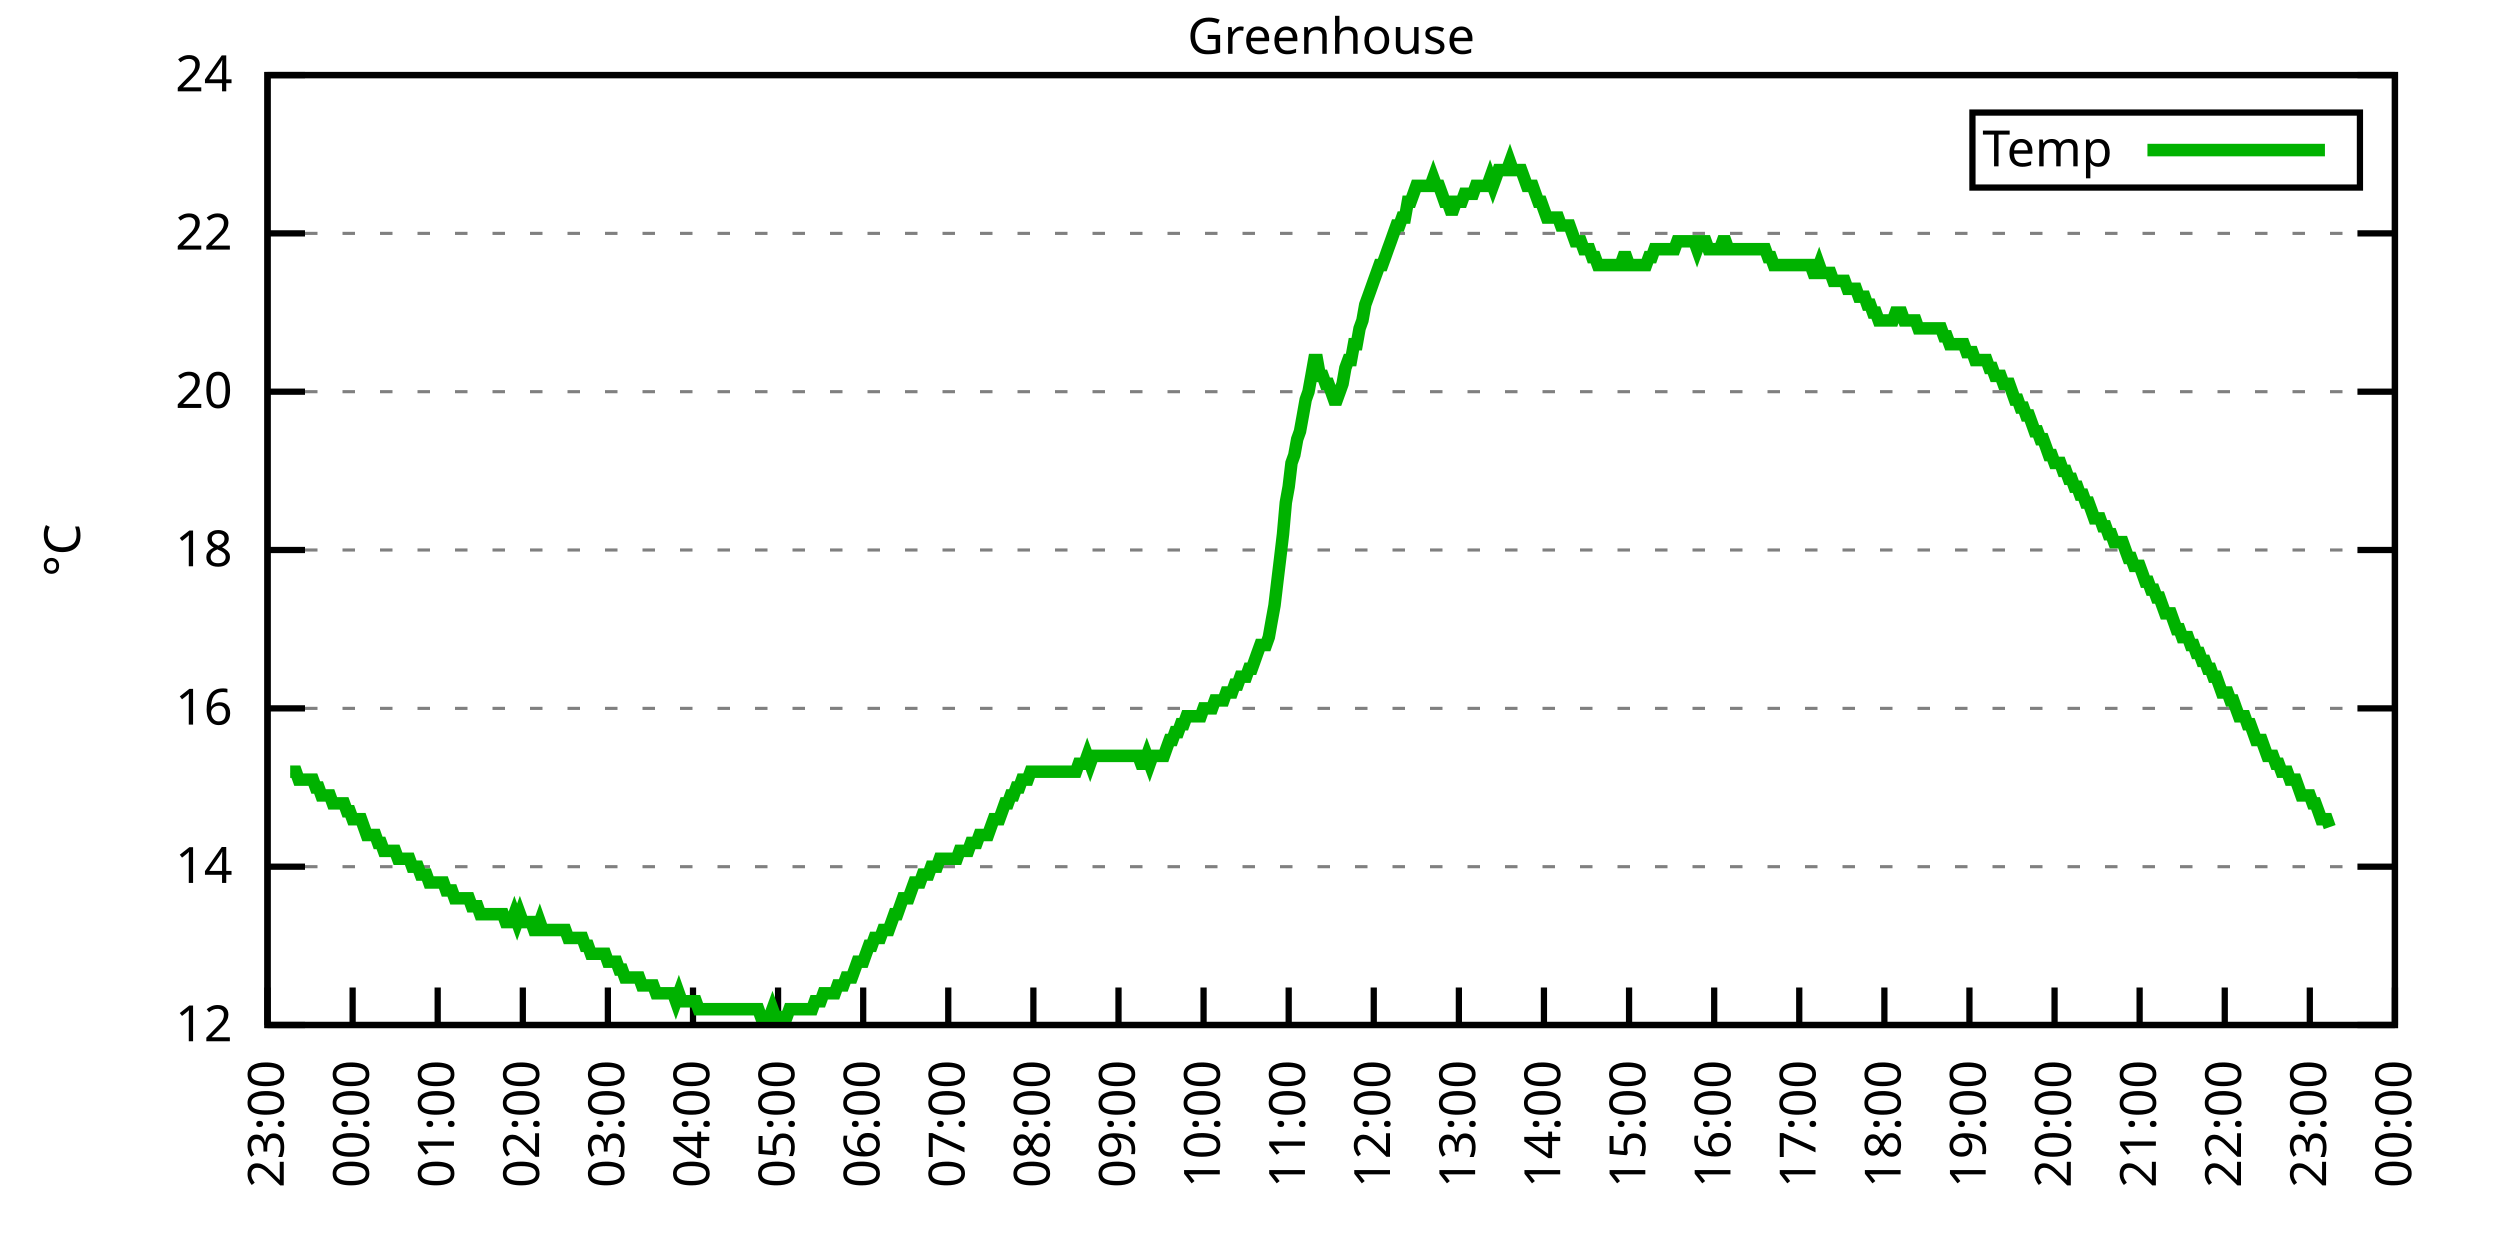
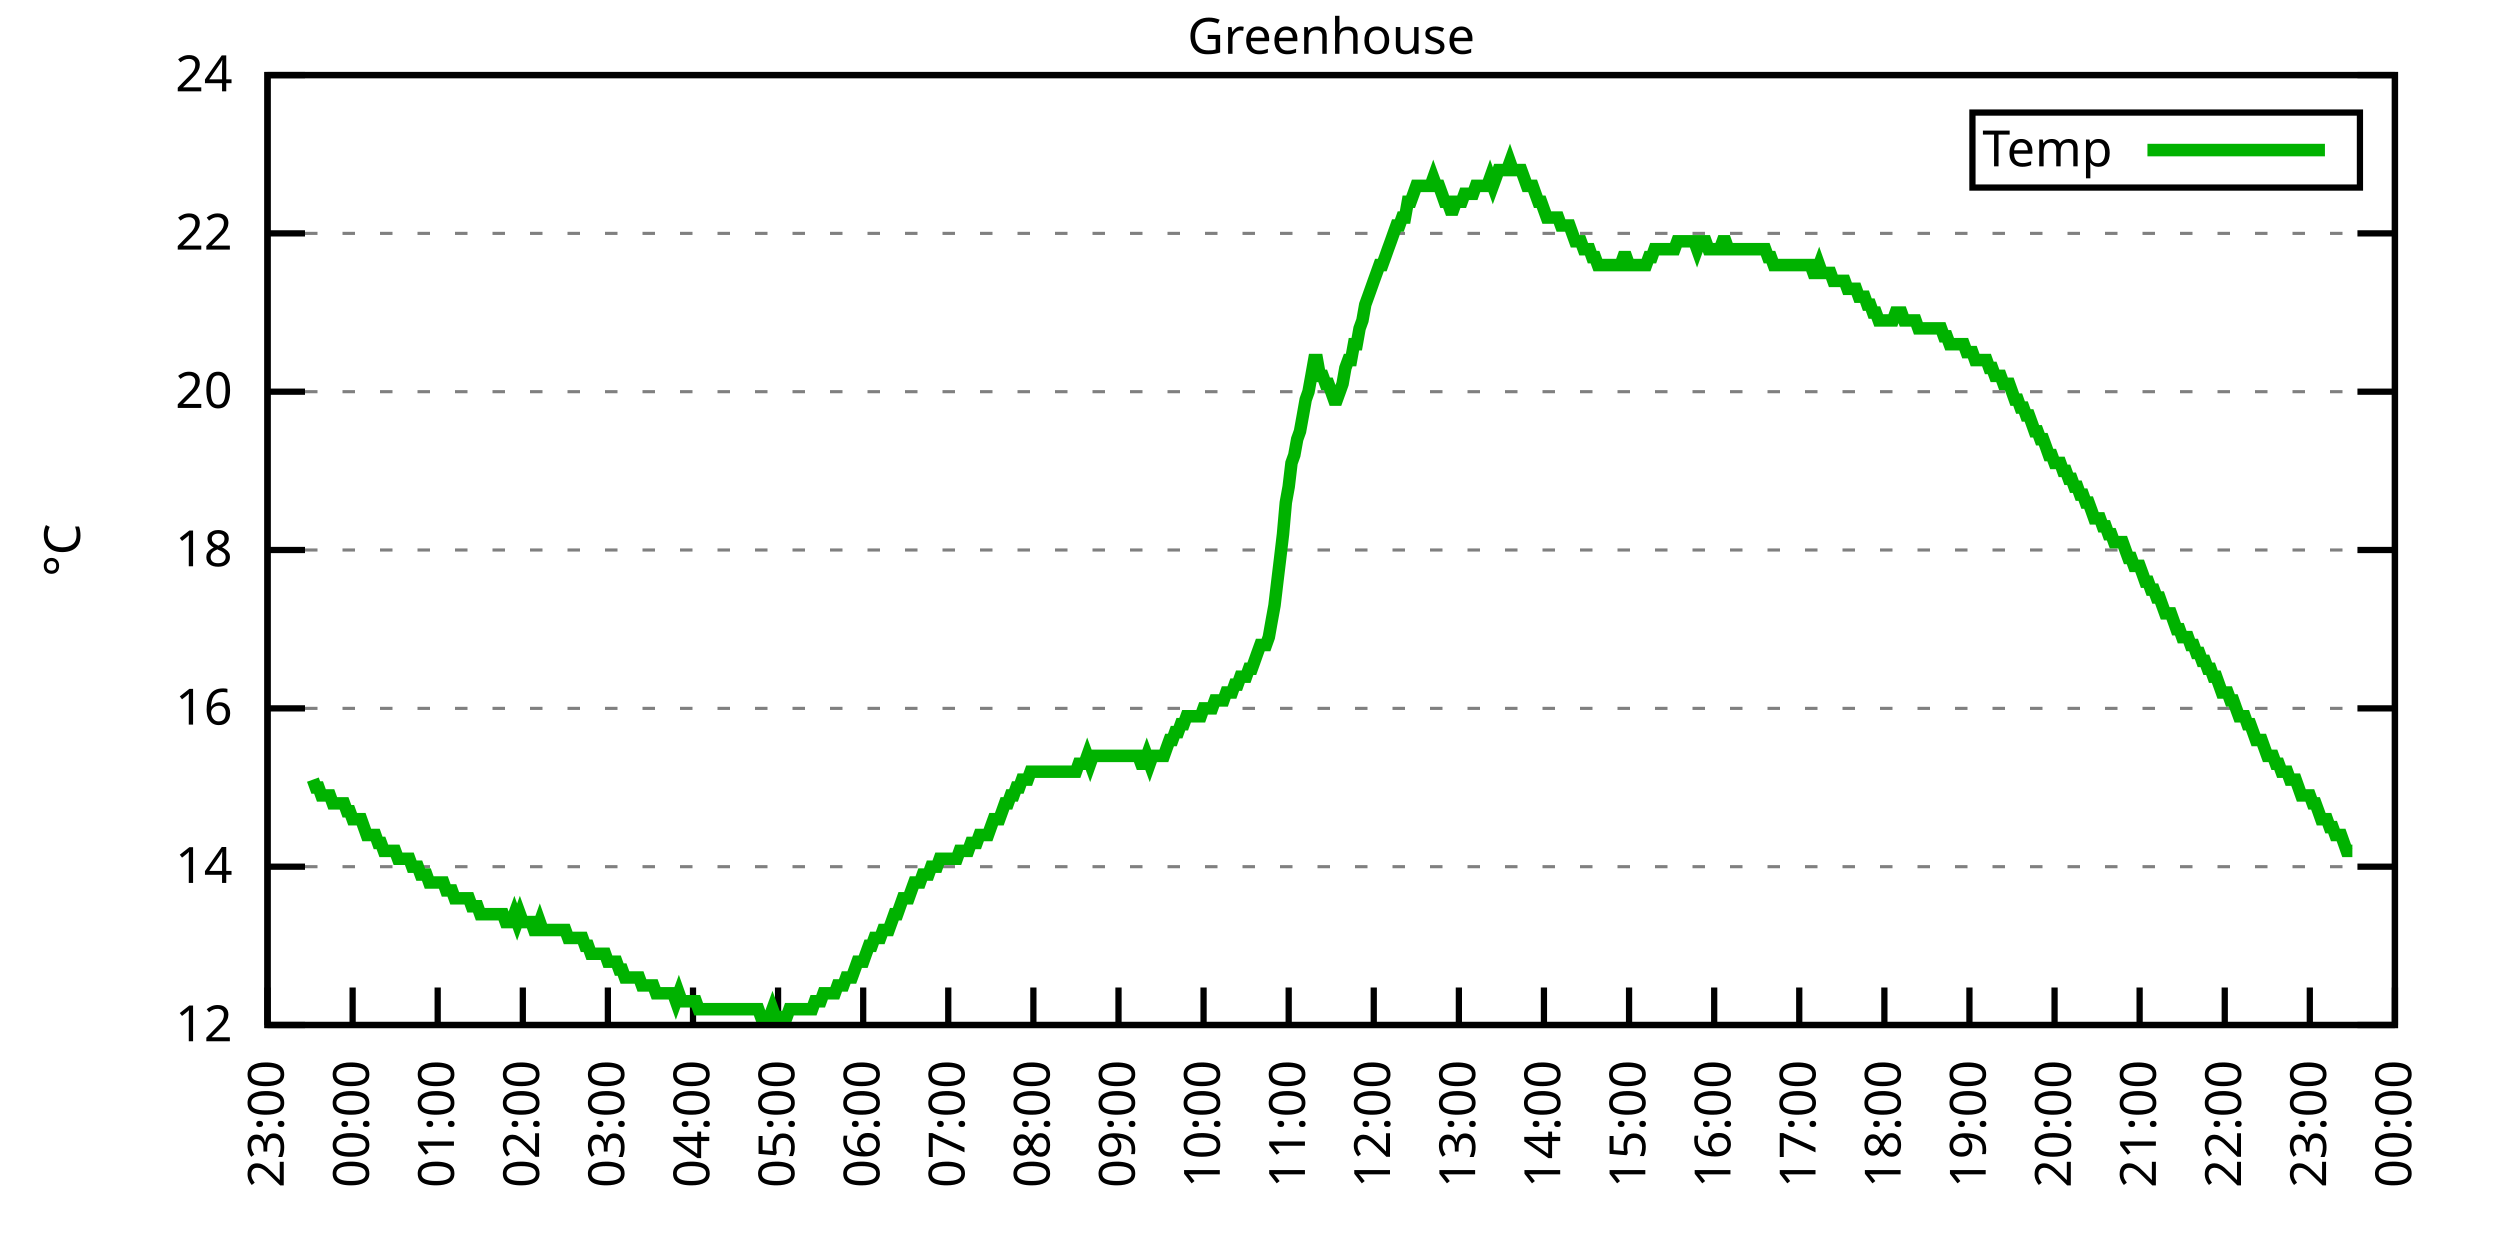
<svg xmlns="http://www.w3.org/2000/svg" xmlns:xlink="http://www.w3.org/1999/xlink" width="400" height="200" viewBox="0 0 400 200">
  <g id="gnuplot_canvas">
    <rect x="0" y="0" width="400" height="200" fill="none" />
    <defs>
      <circle id="gpDot" r="0.5" stroke-width="0.5" stroke="currentColor" />
      <path id="gpPt0" stroke-width="0.333" stroke="currentColor" d="M-1,0 h2 M0,-1 v2" />
      <path id="gpPt1" stroke-width="0.333" stroke="currentColor" d="M-1,-1 L1,1 M1,-1 L-1,1" />
      <path id="gpPt2" stroke-width="0.333" stroke="currentColor" d="M-1,0 L1,0 M0,-1 L0,1 M-1,-1 L1,1 M-1,1 L1,-1" />
      <rect id="gpPt3" stroke-width="0.333" stroke="currentColor" x="-1" y="-1" width="2" height="2" />
      <rect id="gpPt4" stroke-width="0.333" stroke="currentColor" fill="currentColor" x="-1" y="-1" width="2" height="2" />
      <circle id="gpPt5" stroke-width="0.333" stroke="currentColor" cx="0" cy="0" r="1" />
      <use xlink:href="#gpPt5" id="gpPt6" fill="currentColor" stroke="none" />
      <path id="gpPt7" stroke-width="0.333" stroke="currentColor" d="M0,-1.33 L-1.33,0.67 L1.33,0.67 z" />
      <use xlink:href="#gpPt7" id="gpPt8" fill="currentColor" stroke="none" />
      <use xlink:href="#gpPt7" id="gpPt9" stroke="currentColor" transform="rotate(180)" />
      <use xlink:href="#gpPt9" id="gpPt10" fill="currentColor" stroke="none" />
      <use xlink:href="#gpPt3" id="gpPt11" stroke="currentColor" transform="rotate(45)" />
      <use xlink:href="#gpPt11" id="gpPt12" fill="currentColor" stroke="none" />
      <path id="gpPt13" stroke-width="0.333" stroke="currentColor" d="M0,1.330 L1.265,0.411 L0.782,-1.067 L-0.782,-1.076 L-1.265,0.411 z" />
      <use xlink:href="#gpPt13" id="gpPt14" fill="currentColor" stroke="none" />
      <filter id="textbox" filterUnits="objectBoundingBox" x="0" y="0" height="1" width="1">
        <feFlood flood-color="white" flood-opacity="1" result="bgnd" />
        <feComposite in="SourceGraphic" in2="bgnd" operator="atop" />
      </filter>
      <filter id="greybox" filterUnits="objectBoundingBox" x="0" y="0" height="1" width="1">
        <feFlood flood-color="lightgrey" flood-opacity="1" result="grey" />
        <feComposite in="SourceGraphic" in2="grey" operator="atop" />
      </filter>
    </defs>
    <g fill="none" color="white" stroke="currentColor" stroke-width="1.00" stroke-linecap="butt" stroke-linejoin="miter">
</g>
    <g fill="none" color="black" stroke="currentColor" stroke-width="1.00" stroke-linecap="butt" stroke-linejoin="miter">
      <g stroke="none" shape-rendering="crispEdges">
        <polygon fill="rgb(255, 255, 255)" points="42.80,164.00 383.18,164.00 383.18,12.02 42.80,12.02 " />
      </g>
    </g>
    <g fill="none" color="black" stroke="currentColor" stroke-width="1.00" stroke-linecap="butt" stroke-linejoin="miter">
</g>
    <g fill="none" color="black" stroke="black" stroke-width="0.50" stroke-linecap="butt" stroke-linejoin="miter">
</g>
    <g fill="none" color="gray" stroke="currentColor" stroke-width="0.50" stroke-linecap="butt" stroke-linejoin="miter">
      <path stroke="gray" stroke-dasharray="2,4" class="gridline" d="M42.80,164.00 L383.19,164.00  " />
    </g>
    <g fill="none" color="gray" stroke="gray" stroke-width="1.00" stroke-linecap="butt" stroke-linejoin="miter">
</g>
    <g fill="none" color="black" stroke="currentColor" stroke-width="1.00" stroke-linecap="butt" stroke-linejoin="miter">
      <path stroke="black" d="M42.80,164.00 L48.80,164.00 M383.19,164.00 L377.19,164.00  " />
      <g transform="translate(37.20,166.60)" stroke="none" fill="black" font-family="Sans" font-size="8.00" text-anchor="end">
        <text>
          <tspan font-family="Sans"> 12</tspan>
        </text>
      </g>
    </g>
    <g fill="none" color="black" stroke="currentColor" stroke-width="1.00" stroke-linecap="butt" stroke-linejoin="miter">
</g>
    <g fill="none" color="black" stroke="black" stroke-width="0.50" stroke-linecap="butt" stroke-linejoin="miter">
</g>
    <g fill="none" color="gray" stroke="currentColor" stroke-width="0.50" stroke-linecap="butt" stroke-linejoin="miter">
      <path stroke="gray" stroke-dasharray="2,4" class="gridline" d="M42.80,138.67 L383.19,138.67  " />
    </g>
    <g fill="none" color="gray" stroke="gray" stroke-width="1.00" stroke-linecap="butt" stroke-linejoin="miter">
</g>
    <g fill="none" color="black" stroke="currentColor" stroke-width="1.00" stroke-linecap="butt" stroke-linejoin="miter">
      <path stroke="black" d="M42.80,138.67 L48.80,138.67 M383.19,138.67 L377.19,138.67  " />
      <g transform="translate(37.20,141.27)" stroke="none" fill="black" font-family="Sans" font-size="8.00" text-anchor="end">
        <text>
          <tspan font-family="Sans"> 14</tspan>
        </text>
      </g>
    </g>
    <g fill="none" color="black" stroke="currentColor" stroke-width="1.00" stroke-linecap="butt" stroke-linejoin="miter">
</g>
    <g fill="none" color="black" stroke="black" stroke-width="0.50" stroke-linecap="butt" stroke-linejoin="miter">
</g>
    <g fill="none" color="gray" stroke="currentColor" stroke-width="0.50" stroke-linecap="butt" stroke-linejoin="miter">
      <path stroke="gray" stroke-dasharray="2,4" class="gridline" d="M42.80,113.34 L383.19,113.34  " />
    </g>
    <g fill="none" color="gray" stroke="gray" stroke-width="1.00" stroke-linecap="butt" stroke-linejoin="miter">
</g>
    <g fill="none" color="black" stroke="currentColor" stroke-width="1.00" stroke-linecap="butt" stroke-linejoin="miter">
      <path stroke="black" d="M42.80,113.34 L48.80,113.34 M383.19,113.34 L377.19,113.34  " />
      <g transform="translate(37.20,115.94)" stroke="none" fill="black" font-family="Sans" font-size="8.00" text-anchor="end">
        <text>
          <tspan font-family="Sans"> 16</tspan>
        </text>
      </g>
    </g>
    <g fill="none" color="black" stroke="currentColor" stroke-width="1.00" stroke-linecap="butt" stroke-linejoin="miter">
</g>
    <g fill="none" color="black" stroke="black" stroke-width="0.50" stroke-linecap="butt" stroke-linejoin="miter">
</g>
    <g fill="none" color="gray" stroke="currentColor" stroke-width="0.50" stroke-linecap="butt" stroke-linejoin="miter">
      <path stroke="gray" stroke-dasharray="2,4" class="gridline" d="M42.80,88.00 L383.19,88.00  " />
    </g>
    <g fill="none" color="gray" stroke="gray" stroke-width="1.00" stroke-linecap="butt" stroke-linejoin="miter">
</g>
    <g fill="none" color="black" stroke="currentColor" stroke-width="1.00" stroke-linecap="butt" stroke-linejoin="miter">
      <path stroke="black" d="M42.80,88.00 L48.80,88.00 M383.19,88.00 L377.19,88.00  " />
      <g transform="translate(37.20,90.60)" stroke="none" fill="black" font-family="Sans" font-size="8.00" text-anchor="end">
        <text>
          <tspan font-family="Sans"> 18</tspan>
        </text>
      </g>
    </g>
    <g fill="none" color="black" stroke="currentColor" stroke-width="1.00" stroke-linecap="butt" stroke-linejoin="miter">
</g>
    <g fill="none" color="black" stroke="black" stroke-width="0.50" stroke-linecap="butt" stroke-linejoin="miter">
</g>
    <g fill="none" color="gray" stroke="currentColor" stroke-width="0.50" stroke-linecap="butt" stroke-linejoin="miter">
      <path stroke="gray" stroke-dasharray="2,4" class="gridline" d="M42.80,62.67 L383.19,62.67  " />
    </g>
    <g fill="none" color="gray" stroke="gray" stroke-width="1.00" stroke-linecap="butt" stroke-linejoin="miter">
</g>
    <g fill="none" color="black" stroke="currentColor" stroke-width="1.00" stroke-linecap="butt" stroke-linejoin="miter">
      <path stroke="black" d="M42.80,62.67 L48.80,62.67 M383.19,62.67 L377.19,62.67  " />
      <g transform="translate(37.20,65.27)" stroke="none" fill="black" font-family="Sans" font-size="8.00" text-anchor="end">
        <text>
          <tspan font-family="Sans"> 20</tspan>
        </text>
      </g>
    </g>
    <g fill="none" color="black" stroke="currentColor" stroke-width="1.00" stroke-linecap="butt" stroke-linejoin="miter">
</g>
    <g fill="none" color="black" stroke="black" stroke-width="0.50" stroke-linecap="butt" stroke-linejoin="miter">
</g>
    <g fill="none" color="gray" stroke="currentColor" stroke-width="0.50" stroke-linecap="butt" stroke-linejoin="miter">
      <path stroke="gray" stroke-dasharray="2,4" class="gridline" d="M42.80,37.34 L383.19,37.34  " />
    </g>
    <g fill="none" color="gray" stroke="gray" stroke-width="1.00" stroke-linecap="butt" stroke-linejoin="miter">
</g>
    <g fill="none" color="black" stroke="currentColor" stroke-width="1.00" stroke-linecap="butt" stroke-linejoin="miter">
      <path stroke="black" d="M42.80,37.34 L48.80,37.34 M383.19,37.34 L377.19,37.34  " />
      <g transform="translate(37.20,39.94)" stroke="none" fill="black" font-family="Sans" font-size="8.00" text-anchor="end">
        <text>
          <tspan font-family="Sans"> 22</tspan>
        </text>
      </g>
    </g>
    <g fill="none" color="black" stroke="currentColor" stroke-width="1.00" stroke-linecap="butt" stroke-linejoin="miter">
</g>
    <g fill="none" color="black" stroke="black" stroke-width="0.50" stroke-linecap="butt" stroke-linejoin="miter">
</g>
    <g fill="none" color="gray" stroke="currentColor" stroke-width="0.50" stroke-linecap="butt" stroke-linejoin="miter">
      <path stroke="gray" stroke-dasharray="2,4" class="gridline" d="M42.80,12.01 L383.19,12.01  " />
    </g>
    <g fill="none" color="gray" stroke="gray" stroke-width="1.00" stroke-linecap="butt" stroke-linejoin="miter">
</g>
    <g fill="none" color="black" stroke="currentColor" stroke-width="1.00" stroke-linecap="butt" stroke-linejoin="miter">
      <path stroke="black" d="M42.80,12.01 L48.80,12.01 M383.19,12.01 L377.19,12.01  " />
      <g transform="translate(37.20,14.61)" stroke="none" fill="black" font-family="Sans" font-size="8.00" text-anchor="end">
        <text>
          <tspan font-family="Sans"> 24</tspan>
        </text>
      </g>
    </g>
    <g fill="none" color="black" stroke="currentColor" stroke-width="1.00" stroke-linecap="butt" stroke-linejoin="miter">
      <path stroke="black" d="M42.80,164.00 L42.80,158.00  " />
      <g transform="translate(45.40,169.60) rotate(270.00)" stroke="none" fill="black" font-family="Sans" font-size="8.00" text-anchor="end">
        <text>
          <tspan font-family="Sans">23:00</tspan>
        </text>
      </g>
    </g>
    <g fill="none" color="black" stroke="currentColor" stroke-width="1.00" stroke-linecap="butt" stroke-linejoin="miter">
      <path stroke="black" d="M56.42,164.00 L56.42,158.00  " />
      <g transform="translate(59.02,169.60) rotate(270.00)" stroke="none" fill="black" font-family="Sans" font-size="8.00" text-anchor="end">
        <text>
          <tspan font-family="Sans">00:00</tspan>
        </text>
      </g>
    </g>
    <g fill="none" color="black" stroke="currentColor" stroke-width="1.00" stroke-linecap="butt" stroke-linejoin="miter">
      <path stroke="black" d="M70.03,164.00 L70.03,158.00  " />
      <g transform="translate(72.63,169.60) rotate(270.00)" stroke="none" fill="black" font-family="Sans" font-size="8.00" text-anchor="end">
        <text>
          <tspan font-family="Sans">01:00</tspan>
        </text>
      </g>
    </g>
    <g fill="none" color="black" stroke="currentColor" stroke-width="1.00" stroke-linecap="butt" stroke-linejoin="miter">
      <path stroke="black" d="M83.65,164.00 L83.65,158.00  " />
      <g transform="translate(86.25,169.60) rotate(270.00)" stroke="none" fill="black" font-family="Sans" font-size="8.00" text-anchor="end">
        <text>
          <tspan font-family="Sans">02:00</tspan>
        </text>
      </g>
    </g>
    <g fill="none" color="black" stroke="currentColor" stroke-width="1.00" stroke-linecap="butt" stroke-linejoin="miter">
      <path stroke="black" d="M97.26,164.00 L97.26,158.00  " />
      <g transform="translate(99.86,169.60) rotate(270.00)" stroke="none" fill="black" font-family="Sans" font-size="8.00" text-anchor="end">
        <text>
          <tspan font-family="Sans">03:00</tspan>
        </text>
      </g>
    </g>
    <g fill="none" color="black" stroke="currentColor" stroke-width="1.00" stroke-linecap="butt" stroke-linejoin="miter">
      <path stroke="black" d="M110.88,164.00 L110.88,158.00  " />
      <g transform="translate(113.48,169.60) rotate(270.00)" stroke="none" fill="black" font-family="Sans" font-size="8.00" text-anchor="end">
        <text>
          <tspan font-family="Sans">04:00</tspan>
        </text>
      </g>
    </g>
    <g fill="none" color="black" stroke="currentColor" stroke-width="1.00" stroke-linecap="butt" stroke-linejoin="miter">
      <path stroke="black" d="M124.49,164.00 L124.49,158.00  " />
      <g transform="translate(127.09,169.60) rotate(270.00)" stroke="none" fill="black" font-family="Sans" font-size="8.00" text-anchor="end">
        <text>
          <tspan font-family="Sans">05:00</tspan>
        </text>
      </g>
    </g>
    <g fill="none" color="black" stroke="currentColor" stroke-width="1.00" stroke-linecap="butt" stroke-linejoin="miter">
      <path stroke="black" d="M138.11,164.00 L138.11,158.00  " />
      <g transform="translate(140.71,169.60) rotate(270.00)" stroke="none" fill="black" font-family="Sans" font-size="8.00" text-anchor="end">
        <text>
          <tspan font-family="Sans">06:00</tspan>
        </text>
      </g>
    </g>
    <g fill="none" color="black" stroke="currentColor" stroke-width="1.00" stroke-linecap="butt" stroke-linejoin="miter">
      <path stroke="black" d="M151.72,164.00 L151.72,158.00  " />
      <g transform="translate(154.32,169.60) rotate(270.00)" stroke="none" fill="black" font-family="Sans" font-size="8.00" text-anchor="end">
        <text>
          <tspan font-family="Sans">07:00</tspan>
        </text>
      </g>
    </g>
    <g fill="none" color="black" stroke="currentColor" stroke-width="1.00" stroke-linecap="butt" stroke-linejoin="miter">
      <path stroke="black" d="M165.34,164.00 L165.34,158.00  " />
      <g transform="translate(167.94,169.60) rotate(270.00)" stroke="none" fill="black" font-family="Sans" font-size="8.00" text-anchor="end">
        <text>
          <tspan font-family="Sans">08:00</tspan>
        </text>
      </g>
    </g>
    <g fill="none" color="black" stroke="currentColor" stroke-width="1.00" stroke-linecap="butt" stroke-linejoin="miter">
      <path stroke="black" d="M178.96,164.00 L178.96,158.00  " />
      <g transform="translate(181.56,169.60) rotate(270.00)" stroke="none" fill="black" font-family="Sans" font-size="8.00" text-anchor="end">
        <text>
          <tspan font-family="Sans">09:00</tspan>
        </text>
      </g>
    </g>
    <g fill="none" color="black" stroke="currentColor" stroke-width="1.00" stroke-linecap="butt" stroke-linejoin="miter">
      <path stroke="black" d="M192.57,164.00 L192.57,158.00  " />
      <g transform="translate(195.17,169.60) rotate(270.00)" stroke="none" fill="black" font-family="Sans" font-size="8.00" text-anchor="end">
        <text>
          <tspan font-family="Sans">10:00</tspan>
        </text>
      </g>
    </g>
    <g fill="none" color="black" stroke="currentColor" stroke-width="1.00" stroke-linecap="butt" stroke-linejoin="miter">
      <path stroke="black" d="M206.19,164.00 L206.19,158.00  " />
      <g transform="translate(208.79,169.60) rotate(270.00)" stroke="none" fill="black" font-family="Sans" font-size="8.00" text-anchor="end">
        <text>
          <tspan font-family="Sans">11:00</tspan>
        </text>
      </g>
    </g>
    <g fill="none" color="black" stroke="currentColor" stroke-width="1.00" stroke-linecap="butt" stroke-linejoin="miter">
      <path stroke="black" d="M219.80,164.00 L219.80,158.00  " />
      <g transform="translate(222.40,169.60) rotate(270.00)" stroke="none" fill="black" font-family="Sans" font-size="8.00" text-anchor="end">
        <text>
          <tspan font-family="Sans">12:00</tspan>
        </text>
      </g>
    </g>
    <g fill="none" color="black" stroke="currentColor" stroke-width="1.00" stroke-linecap="butt" stroke-linejoin="miter">
      <path stroke="black" d="M233.42,164.00 L233.42,158.00  " />
      <g transform="translate(236.02,169.60) rotate(270.00)" stroke="none" fill="black" font-family="Sans" font-size="8.00" text-anchor="end">
        <text>
          <tspan font-family="Sans">13:00</tspan>
        </text>
      </g>
    </g>
    <g fill="none" color="black" stroke="currentColor" stroke-width="1.00" stroke-linecap="butt" stroke-linejoin="miter">
      <path stroke="black" d="M247.03,164.00 L247.03,158.00  " />
      <g transform="translate(249.63,169.60) rotate(270.00)" stroke="none" fill="black" font-family="Sans" font-size="8.00" text-anchor="end">
        <text>
          <tspan font-family="Sans">14:00</tspan>
        </text>
      </g>
    </g>
    <g fill="none" color="black" stroke="currentColor" stroke-width="1.00" stroke-linecap="butt" stroke-linejoin="miter">
      <path stroke="black" d="M260.65,164.00 L260.65,158.00  " />
      <g transform="translate(263.25,169.60) rotate(270.00)" stroke="none" fill="black" font-family="Sans" font-size="8.00" text-anchor="end">
        <text>
          <tspan font-family="Sans">15:00</tspan>
        </text>
      </g>
    </g>
    <g fill="none" color="black" stroke="currentColor" stroke-width="1.00" stroke-linecap="butt" stroke-linejoin="miter">
      <path stroke="black" d="M274.27,164.00 L274.27,158.00  " />
      <g transform="translate(276.87,169.60) rotate(270.00)" stroke="none" fill="black" font-family="Sans" font-size="8.00" text-anchor="end">
        <text>
          <tspan font-family="Sans">16:00</tspan>
        </text>
      </g>
    </g>
    <g fill="none" color="black" stroke="currentColor" stroke-width="1.00" stroke-linecap="butt" stroke-linejoin="miter">
      <path stroke="black" d="M287.88,164.00 L287.88,158.00  " />
      <g transform="translate(290.48,169.60) rotate(270.00)" stroke="none" fill="black" font-family="Sans" font-size="8.00" text-anchor="end">
        <text>
          <tspan font-family="Sans">17:00</tspan>
        </text>
      </g>
    </g>
    <g fill="none" color="black" stroke="currentColor" stroke-width="1.00" stroke-linecap="butt" stroke-linejoin="miter">
      <path stroke="black" d="M301.50,164.00 L301.50,158.00  " />
      <g transform="translate(304.10,169.60) rotate(270.00)" stroke="none" fill="black" font-family="Sans" font-size="8.00" text-anchor="end">
        <text>
          <tspan font-family="Sans">18:00</tspan>
        </text>
      </g>
    </g>
    <g fill="none" color="black" stroke="currentColor" stroke-width="1.00" stroke-linecap="butt" stroke-linejoin="miter">
      <path stroke="black" d="M315.11,164.00 L315.11,158.00  " />
      <g transform="translate(317.71,169.60) rotate(270.00)" stroke="none" fill="black" font-family="Sans" font-size="8.00" text-anchor="end">
        <text>
          <tspan font-family="Sans">19:00</tspan>
        </text>
      </g>
    </g>
    <g fill="none" color="black" stroke="currentColor" stroke-width="1.00" stroke-linecap="butt" stroke-linejoin="miter">
      <path stroke="black" d="M328.73,164.00 L328.73,158.00  " />
      <g transform="translate(331.33,169.60) rotate(270.00)" stroke="none" fill="black" font-family="Sans" font-size="8.00" text-anchor="end">
        <text>
          <tspan font-family="Sans">20:00</tspan>
        </text>
      </g>
    </g>
    <g fill="none" color="black" stroke="currentColor" stroke-width="1.00" stroke-linecap="butt" stroke-linejoin="miter">
      <path stroke="black" d="M342.34,164.00 L342.34,158.00  " />
      <g transform="translate(344.94,169.60) rotate(270.00)" stroke="none" fill="black" font-family="Sans" font-size="8.00" text-anchor="end">
        <text>
          <tspan font-family="Sans">21:00</tspan>
        </text>
      </g>
    </g>
    <g fill="none" color="black" stroke="currentColor" stroke-width="1.00" stroke-linecap="butt" stroke-linejoin="miter">
      <path stroke="black" d="M355.96,164.00 L355.96,158.00  " />
      <g transform="translate(358.56,169.60) rotate(270.00)" stroke="none" fill="black" font-family="Sans" font-size="8.00" text-anchor="end">
        <text>
          <tspan font-family="Sans">22:00</tspan>
        </text>
      </g>
    </g>
    <g fill="none" color="black" stroke="currentColor" stroke-width="1.00" stroke-linecap="butt" stroke-linejoin="miter">
      <path stroke="black" d="M369.57,164.00 L369.57,158.00  " />
      <g transform="translate(372.17,169.60) rotate(270.00)" stroke="none" fill="black" font-family="Sans" font-size="8.00" text-anchor="end">
        <text>
          <tspan font-family="Sans">23:00</tspan>
        </text>
      </g>
    </g>
    <g fill="none" color="black" stroke="currentColor" stroke-width="1.00" stroke-linecap="butt" stroke-linejoin="miter">
      <path stroke="black" d="M383.19,164.00 L383.19,158.00  " />
      <g transform="translate(385.79,169.60) rotate(270.00)" stroke="none" fill="black" font-family="Sans" font-size="8.00" text-anchor="end">
        <text>
          <tspan font-family="Sans">00:00</tspan>
        </text>
      </g>
    </g>
    <g fill="none" color="black" stroke="currentColor" stroke-width="1.00" stroke-linecap="butt" stroke-linejoin="miter">
</g>
    <g fill="none" color="black" stroke="currentColor" stroke-width="1.00" stroke-linecap="butt" stroke-linejoin="miter">
      <path stroke="black" d="M42.80,12.01 L42.80,164.00 L383.19,164.00 L383.19,12.01 L42.80,12.01 Z  " />
    </g>
    <g fill="none" color="black" stroke="currentColor" stroke-width="1.00" stroke-linecap="butt" stroke-linejoin="miter">
</g>
    <g fill="none" color="black" stroke="currentColor" stroke-width="1.00" stroke-linecap="butt" stroke-linejoin="miter">
      <path stroke="black" d="M315.59,30.01 L315.59,18.01 L377.59,18.01 L377.59,30.01 L315.59,30.01 Z  " />
    </g>
    <g id="Greenhouse_plot_1">
      <g fill="none" color="white" stroke="black" stroke-width="2.00" stroke-linecap="butt" stroke-linejoin="miter">
</g>
      <g fill="none" color="black" stroke="currentColor" stroke-width="2.00" stroke-linecap="butt" stroke-linejoin="miter">
        <g transform="translate(337.99,26.61)" stroke="none" fill="black" font-family="Sans" font-size="8.00" text-anchor="end">
          <text>
            <tspan font-family="Sans">Temp</tspan>
          </text>
        </g>
      </g>
      <g fill="none" color="black" stroke="currentColor" stroke-width="2.00" stroke-linecap="butt" stroke-linejoin="miter">
-         <path stroke="rgb(  0, 178,   0)" d="M343.59,24.01 L371.99,24.01 M46.43,123.47 L46.88,123.47 L47.34,123.47 L47.79,124.74 L48.25,124.74 L48.70,124.74   L49.15,124.74 L49.61,124.74 L50.06,124.74 L50.52,126.00 L50.97,126.00 L51.42,127.27 L51.88,127.27 L52.33,127.27   L52.78,127.27 L53.24,128.54 L53.69,128.54 L54.15,128.54 L54.60,128.54 L55.05,128.54 L55.51,129.80 L55.96,129.80   L56.42,131.07 L56.87,131.07 L57.32,131.07 L57.78,131.07 L58.23,132.34 L58.68,133.60 L59.14,133.60 L59.59,133.60   L60.05,133.60 L60.50,134.87 L60.95,134.87 L61.41,136.14 L61.86,136.14 L62.32,136.14 L62.77,136.14 L63.22,136.14   L63.68,137.40 L64.13,137.40 L64.58,137.40 L65.04,137.40 L65.49,137.40 L65.95,138.67 L66.40,138.67 L66.85,138.67   L67.31,139.93 L67.76,139.93 L68.22,139.93 L68.67,141.20 L69.12,141.20 L69.58,141.20 L70.03,141.20 L70.49,141.20   L70.94,141.20 L71.39,142.47 L71.85,142.47 L72.30,142.47 L72.75,143.73 L73.21,143.73 L73.66,143.73 L74.12,143.73   L74.57,143.73 L75.02,143.73 L75.48,145.00 L75.93,145.00 L76.39,145.00 L76.84,146.27 L77.29,146.27 L77.75,146.27   L78.20,146.27 L78.65,146.27 L79.11,146.27 L79.56,146.27 L80.02,146.27 L80.47,146.27 L80.92,147.53 L81.38,147.53   L81.83,147.53 L82.29,146.27 L82.74,147.53 L83.19,146.27 L83.65,147.53 L84.10,147.53 L84.55,147.53 L85.01,147.53   L85.46,148.80 L85.92,148.80 L86.37,147.53 L86.82,148.80 L87.28,148.80 L87.73,148.80 L88.19,148.80 L88.64,148.80   L89.09,148.80 L89.55,148.80 L90.00,148.80 L90.45,148.80 L90.91,150.07 L91.36,150.07 L91.82,150.07 L92.27,150.07   L92.72,150.07 L93.18,150.07 L93.63,151.33 L94.09,151.33 L94.54,152.60 L94.99,152.60 L95.45,152.60 L95.90,152.60   L96.35,152.60 L96.81,152.60 L97.26,153.87 L97.72,153.87 L98.17,153.87 L98.62,153.87 L99.08,155.13 L99.53,155.13   L99.99,156.40 L100.44,156.40 L100.89,156.40 L101.35,156.40 L101.80,156.40 L102.25,156.40 L102.71,157.67 L103.16,157.67   L103.62,157.67 L104.07,157.67 L104.52,157.67 L104.98,158.93 L105.43,158.93 L105.89,158.93 L106.34,158.93 L106.79,158.93   L107.25,158.93 L107.70,158.93 L108.15,160.20 L108.61,158.93 L109.06,160.20 L109.52,160.20 L109.97,160.20 L110.42,160.20   L110.88,160.20 L111.33,160.20 L111.79,161.47 L112.24,161.47 L112.69,161.47 L113.15,161.47 L113.60,161.47 L114.05,161.47   L114.51,161.47 L114.96,161.47 L115.42,161.47 L115.87,161.47 L116.32,161.47 L116.78,161.47 L117.23,161.47 L117.69,161.47   L118.14,161.47 L118.59,161.47 L119.05,161.47 L119.50,161.47 L119.96,161.47 L120.41,161.47 L120.86,161.47 L121.32,161.47   L121.77,162.73 L122.22,162.73 L122.68,162.73 L123.13,162.73 L123.59,161.47 L124.04,162.73 L124.49,162.73 L124.95,162.73   L125.40,162.73 L125.86,162.73 L126.31,161.47 L126.76,161.47 L127.22,161.47 L127.67,161.47 L128.12,161.47 L128.58,161.47   L129.03,161.47 L129.49,161.47 L129.94,161.47 L130.39,160.20 L130.85,160.20 L131.30,160.20 L131.76,158.93 L132.21,158.93   L132.66,158.93 L133.12,158.93 L133.57,158.93 L134.02,157.67 L134.48,157.67 L134.93,157.67 L135.39,156.40 L135.84,156.40   L136.29,156.40 L136.75,155.13 L137.20,153.87 L137.66,153.87 L138.11,153.87 L138.56,152.60 L139.02,151.33 L139.47,151.33   L139.92,150.07 L140.38,150.07 L140.83,150.07 L141.29,148.80 L141.74,148.80 L142.19,148.80 L142.65,147.53 L143.10,146.27   L143.56,146.27 L144.01,145.00 L144.46,143.73 L144.92,143.73 L145.37,143.73 L145.82,142.47 L146.28,141.20 L146.73,141.20   L147.19,141.20 L147.64,139.93 L148.09,139.93 L148.55,139.93 L149.00,138.67 L149.46,138.67 L149.91,138.67 L150.36,137.40   L150.82,137.40 L151.27,137.40 L151.72,137.40 L152.18,137.40 L152.63,137.40 L153.09,137.40 L153.54,136.14 L153.99,136.14   L154.45,136.14 L154.90,136.14 L155.36,134.87 L155.81,134.87 L156.26,134.87 L156.72,133.60 L157.17,133.60 L157.62,133.60   L158.08,133.60 L158.53,132.34 L158.99,131.07 L159.44,131.07 L159.89,131.07 L160.35,129.80 L160.80,128.54 L161.26,128.54   L161.71,127.27 L162.16,127.27 L162.62,126.00 L163.07,126.00 L163.52,124.74 L163.98,124.74 L164.43,124.74 L164.89,123.47   L165.34,123.47 L165.79,123.47 L166.25,123.47 L166.70,123.47 L167.16,123.47 L167.61,123.47 L168.06,123.47 L168.52,123.47   L168.97,123.47 L169.43,123.47 L169.88,123.47 L170.33,123.47 L170.79,123.47 L171.24,123.47 L171.69,123.47 L172.15,123.47   L172.60,122.20 L173.06,122.20 L173.51,122.20 L173.96,120.94 L174.42,122.20 L174.87,120.94 L175.33,120.94 L175.78,120.94   L176.23,120.94 L176.69,120.94 L177.14,120.94 L177.59,120.94 L178.05,120.94 L178.50,120.94 L178.96,120.94 L179.41,120.94   L179.86,120.94 L180.32,120.94 L180.77,120.94 L181.23,120.94 L181.68,120.94 L182.13,120.94 L182.59,122.20 L183.04,122.20   L183.49,120.94 L183.95,122.20 L184.40,120.94 L184.86,120.94 L185.31,120.94 L185.76,120.94 L186.22,120.94 L186.67,119.67   L187.13,118.40 L187.58,118.40 L188.03,117.14 L188.49,117.14 L188.94,115.87 L189.39,115.87 L189.85,114.60 L190.30,114.60   L190.76,114.60 L191.21,114.60 L191.66,114.60 L192.12,114.60 L192.57,113.34 L193.03,113.34 L193.48,113.34 L193.93,113.34   L194.39,112.07 L194.84,112.07 L195.29,112.07 L195.75,112.07 L196.20,110.80 L196.66,110.80 L197.11,110.80 L197.56,109.54   L198.02,109.54 L198.47,108.27 L198.93,108.27 L199.38,108.27 L199.83,107.00 L200.29,107.00 L200.74,105.74 L201.19,104.47   L201.65,103.20 L202.10,103.20 L202.56,103.20 L203.01,101.94 L203.46,99.40 L203.92,96.87 L204.37,93.07 L204.83,89.27   L205.28,85.47 L205.73,80.41 L206.19,77.87 L206.64,74.07 L207.09,72.81 L207.55,70.27 L208.00,69.01 L208.46,66.47   L208.91,63.94 L209.36,62.67 L209.82,60.14 L210.27,57.61 L210.73,57.61 L211.18,60.14 L211.63,60.14 L212.09,61.41   L212.54,61.41 L213.00,62.67 L213.45,63.94 L213.90,63.94 L214.36,62.67 L214.81,61.41 L215.26,58.87 L215.72,57.61   L216.17,57.61 L216.63,55.07 L217.08,55.07 L217.53,52.54 L217.99,51.27 L218.44,48.74 L218.90,47.47 L219.35,46.21   L219.80,44.94 L220.26,43.67 L220.71,42.41 L221.16,42.41 L221.62,41.14 L222.07,39.87 L222.53,38.61 L222.98,37.34   L223.43,36.08 L223.89,36.08 L224.34,34.81 L224.80,34.81 L225.25,32.28 L225.70,32.28 L226.16,31.01 L226.61,29.74   L227.06,29.74 L227.52,29.74 L227.97,29.74 L228.43,29.74 L228.88,29.74 L229.33,28.48 L229.79,29.74 L230.24,29.74   L230.70,31.01 L231.15,32.28 L231.60,32.28 L232.06,33.54 L232.51,33.54 L232.96,32.28 L233.42,32.28 L233.87,32.28   L234.33,31.01 L234.78,31.01 L235.23,31.01 L235.69,31.01 L236.14,29.74 L236.60,29.74 L237.05,29.74 L237.50,29.74   L237.96,29.74 L238.41,28.48 L238.86,29.74 L239.32,28.48 L239.77,27.21 L240.23,27.21 L240.68,27.21 L241.13,27.21   L241.59,25.94 L242.04,27.21 L242.50,27.21 L242.95,27.21 L243.40,27.21 L243.86,28.48 L244.31,29.74 L244.76,29.74   L245.22,29.74 L245.67,31.01 L246.13,32.28 L246.58,32.28 L247.03,33.54 L247.49,34.81 L247.94,34.81 L248.40,34.81   L248.85,34.81 L249.30,34.81 L249.76,36.08 L250.21,36.08 L250.66,36.08 L251.12,36.08 L251.57,37.34 L252.03,38.61   L252.48,38.61 L252.93,38.61 L253.39,39.87 L253.84,39.87 L254.30,39.87 L254.75,41.14 L255.20,41.14 L255.66,42.41   L256.11,42.41 L256.56,42.41 L257.02,42.41 L257.47,42.41 L257.93,42.41 L258.38,42.41 L258.83,42.41 L259.29,42.41   L259.74,41.14 L260.20,41.14 L260.65,42.41 L261.10,42.41 L261.56,42.41 L262.01,42.41 L262.47,42.41 L262.92,42.41   L263.37,42.41 L263.83,41.14 L264.28,41.14 L264.73,39.87 L265.19,39.87 L265.64,39.87 L266.10,39.87 L266.55,39.87   L267.00,39.87 L267.46,39.87 L267.91,39.87 L268.37,38.61 L268.82,38.61 L269.27,38.61 L269.73,38.61 L270.18,38.61   L270.63,38.61 L271.09,38.61 L271.54,39.87 L272.00,38.61 L272.45,38.61 L272.90,38.61 L273.36,39.87 L273.81,39.87   L274.27,39.87 L274.72,39.87 L275.17,39.87 L275.63,38.61 L276.08,38.61 L276.53,39.87 L276.99,39.87 L277.44,39.87   L277.90,39.87 L278.35,39.87 L278.80,39.87 L279.26,39.87 L279.71,39.87 L280.17,39.87 L280.62,39.87 L281.07,39.87   L281.53,39.87 L281.98,39.87 L282.43,39.87 L282.89,41.14 L283.34,41.14 L283.80,42.41 L284.25,42.41 L284.70,42.41   L285.16,42.41 L285.61,42.41 L286.07,42.41 L286.52,42.41 L286.97,42.41 L287.43,42.41 L287.88,42.41 L288.33,42.41   L288.79,42.41 L289.24,42.41 L289.70,42.41 L290.15,43.67 L290.60,43.67 L291.06,42.41 L291.51,43.67 L291.97,43.67   L292.42,43.67 L292.87,43.67 L293.33,44.94 L293.78,44.94 L294.23,44.94 L294.69,44.94 L295.14,44.94 L295.60,46.21   L296.05,46.21 L296.50,46.21 L296.96,46.21 L297.41,47.47 L297.87,47.47 L298.32,47.47 L298.77,48.74 L299.23,48.74   L299.68,50.01 L300.13,50.01 L300.59,51.27 L301.04,51.27 L301.50,51.27 L301.95,51.27 L302.40,51.27 L302.86,51.27   L303.31,50.01 L303.77,50.01 L304.22,50.01 L304.67,51.27 L305.13,51.27 L305.58,51.27 L306.03,51.27 L306.49,51.27   L306.94,52.54 L307.40,52.54 L307.85,52.54 L308.30,52.54 L308.76,52.54 L309.21,52.54 L309.67,52.54 L310.12,52.54   L310.57,52.54 L311.03,53.81 L311.48,53.81 L311.94,55.07 L312.39,55.07 L312.84,55.07 L313.30,55.07 L313.75,55.07   L314.20,55.07 L314.66,56.34 L315.11,56.34 L315.57,56.34 L316.02,57.61 L316.47,57.61 L316.93,57.61 L317.38,57.61   L317.84,57.61 L318.29,58.87 L318.74,58.87 L319.20,60.14 L319.65,60.14 L320.10,60.14 L320.56,61.41 L321.01,61.41   L321.47,61.41 L321.92,62.67 L322.37,63.94 L322.83,63.94 L323.28,65.21 L323.74,65.21 L324.19,66.47 L324.64,66.47   L325.10,67.74 L325.55,69.01 L326.00,69.01 L326.46,70.27 L326.91,70.27 L327.37,71.54 L327.82,72.81 L328.27,72.81   L328.73,74.07 L329.18,74.07 L329.64,74.07 L330.09,75.34 L330.54,75.34 L331.00,76.61 L331.45,76.61 L331.90,77.87   L332.36,77.87 L332.81,79.14 L333.27,79.14 L333.72,80.41 L334.17,80.41 L334.63,81.67 L335.08,82.94 L335.54,82.94   L335.99,82.94 L336.44,84.21 L336.90,84.21 L337.35,85.47 L337.80,85.47 L338.26,86.74 L338.71,86.74 L339.17,86.74   L339.62,86.74 L340.07,88.00 L340.53,89.27 L340.98,89.27 L341.44,90.54 L341.89,90.54 L342.34,90.54 L342.80,91.80   L343.25,93.07 L343.70,93.07 L344.16,94.34 L344.61,94.34 L345.07,95.60 L345.52,95.60 L345.97,96.87 L346.43,98.14   L346.88,98.14 L347.34,98.14 L347.79,99.40 L348.24,100.67 L348.70,100.67 L349.15,101.94 L349.60,101.94 L350.06,101.94   L350.51,103.20 L350.97,103.20 L351.42,104.47 L351.87,104.47 L352.33,105.74 L352.78,105.74 L353.24,107.00 L353.69,107.00   L354.14,108.27 L354.60,108.27 L355.05,109.54 L355.50,110.80 L355.96,110.80 L356.41,110.80 L356.87,112.07 L357.32,112.07   L357.77,113.34 L358.23,114.60 L358.68,114.60 L359.14,114.60 L359.59,115.87 L360.04,115.87 L360.50,117.14 L360.95,118.40   L361.41,118.40 L361.86,118.40 L362.31,119.67 L362.77,120.94 L363.22,120.94 L363.67,120.94 L364.13,122.20 L364.58,122.20   L365.04,123.47 L365.49,123.47 L365.94,123.47 L366.40,124.74 L366.85,124.74 L367.31,124.74 L367.76,126.00 L368.21,127.27   L368.67,127.27 L369.12,127.27 L369.57,127.27 L370.03,128.54 L370.48,128.54 L370.94,129.80 L371.39,131.07 L371.84,131.07   L372.30,131.07 L372.75,132.34  " />
+         <path stroke="rgb(  0, 178,   0)" d="M343.59,24.01 L371.99,24.01 M50.06,124.74 L50.52,126.00 L50.97,126.00 L51.42,127.27 L51.88,127.27 L52.33,127.27   L52.78,127.27 L53.24,128.54 L53.69,128.54 L54.15,128.54 L54.60,128.54 L55.05,128.54 L55.51,129.80 L55.96,129.80   L56.42,131.07 L56.87,131.07 L57.32,131.07 L57.78,131.07 L58.23,132.34 L58.68,133.60 L59.14,133.60 L59.59,133.60   L60.05,133.60 L60.50,134.87 L60.95,134.87 L61.41,136.14 L61.86,136.14 L62.32,136.14 L62.77,136.14 L63.22,136.14   L63.68,137.40 L64.13,137.40 L64.58,137.40 L65.04,137.40 L65.49,137.40 L65.95,138.67 L66.40,138.67 L66.85,138.67   L67.31,139.93 L67.76,139.93 L68.22,139.93 L68.67,141.20 L69.12,141.20 L69.58,141.20 L70.03,141.20 L70.49,141.20   L70.94,141.20 L71.39,142.47 L71.85,142.47 L72.30,142.47 L72.75,143.73 L73.21,143.73 L73.66,143.73 L74.12,143.73   L74.57,143.73 L75.02,143.73 L75.48,145.00 L75.93,145.00 L76.39,145.00 L76.84,146.27 L77.29,146.27 L77.75,146.27   L78.20,146.27 L78.65,146.27 L79.11,146.27 L79.56,146.27 L80.02,146.27 L80.47,146.27 L80.92,147.53 L81.38,147.53   L81.83,147.53 L82.29,146.27 L82.74,147.53 L83.19,146.27 L83.65,147.53 L84.10,147.53 L84.55,147.53 L85.01,147.53   L85.46,148.80 L85.92,148.80 L86.37,147.53 L86.82,148.80 L87.28,148.80 L87.73,148.80 L88.19,148.80 L88.64,148.80   L89.09,148.80 L89.55,148.80 L90.00,148.80 L90.45,148.80 L90.91,150.07 L91.36,150.07 L91.82,150.07 L92.27,150.07   L92.72,150.07 L93.18,150.07 L93.63,151.33 L94.09,151.33 L94.54,152.60 L94.99,152.60 L95.45,152.60 L95.90,152.60   L96.35,152.60 L96.81,152.60 L97.26,153.87 L97.72,153.87 L98.17,153.87 L98.62,153.87 L99.08,155.13 L99.53,155.13   L99.99,156.40 L100.44,156.40 L100.89,156.40 L101.35,156.40 L101.80,156.40 L102.25,156.40 L102.71,157.67 L103.16,157.67   L103.62,157.67 L104.07,157.67 L104.52,157.67 L104.98,158.93 L105.43,158.93 L105.89,158.93 L106.34,158.93 L106.79,158.93   L107.25,158.93 L107.70,158.93 L108.15,160.20 L108.61,158.93 L109.06,160.20 L109.52,160.20 L109.97,160.20 L110.42,160.20   L110.88,160.20 L111.33,160.20 L111.79,161.47 L112.24,161.47 L112.69,161.47 L113.15,161.47 L113.60,161.47 L114.05,161.47   L114.51,161.47 L114.96,161.47 L115.42,161.47 L115.87,161.47 L116.32,161.47 L116.78,161.47 L117.23,161.47 L117.69,161.47   L118.14,161.47 L118.59,161.47 L119.05,161.47 L119.50,161.47 L119.96,161.47 L120.41,161.47 L120.86,161.47 L121.32,161.47   L121.77,162.73 L122.22,162.73 L122.68,162.73 L123.13,162.73 L123.59,161.47 L124.04,162.73 L124.49,162.73 L124.95,162.73   L125.40,162.73 L125.86,162.73 L126.31,161.47 L126.76,161.47 L127.22,161.47 L127.67,161.47 L128.12,161.47 L128.58,161.47   L129.03,161.47 L129.49,161.47 L129.94,161.47 L130.39,160.20 L130.85,160.20 L131.30,160.20 L131.76,158.93 L132.21,158.93   L132.66,158.93 L133.12,158.93 L133.57,158.93 L134.02,157.67 L134.48,157.67 L134.93,157.67 L135.39,156.40 L135.84,156.40   L136.29,156.40 L136.75,155.13 L137.20,153.87 L137.66,153.87 L138.11,153.87 L138.56,152.60 L139.02,151.33 L139.47,151.33   L139.92,150.07 L140.38,150.07 L140.83,150.07 L141.29,148.80 L141.74,148.80 L142.19,148.80 L142.65,147.53 L143.10,146.27   L143.56,146.27 L144.01,145.00 L144.46,143.73 L144.92,143.73 L145.37,143.73 L145.82,142.47 L146.28,141.20 L146.73,141.20   L147.19,141.20 L147.64,139.93 L148.09,139.93 L148.55,139.93 L149.00,138.67 L149.46,138.67 L149.91,138.67 L150.36,137.40   L150.82,137.40 L151.27,137.40 L151.72,137.40 L152.18,137.40 L152.63,137.40 L153.09,137.40 L153.54,136.14 L153.99,136.14   L154.45,136.14 L154.90,136.14 L155.36,134.87 L155.81,134.87 L156.26,134.87 L156.72,133.60 L157.17,133.60 L157.62,133.60   L158.08,133.60 L158.53,132.34 L158.99,131.07 L159.44,131.07 L159.89,131.07 L160.35,129.80 L160.80,128.54 L161.26,128.54   L161.71,127.27 L162.16,127.27 L162.62,126.00 L163.07,126.00 L163.52,124.74 L163.98,124.74 L164.43,124.74 L164.89,123.47   L165.34,123.47 L165.79,123.47 L166.25,123.47 L166.70,123.47 L167.16,123.47 L167.61,123.47 L168.06,123.47 L168.52,123.47   L168.97,123.47 L169.43,123.47 L169.88,123.47 L170.33,123.47 L170.79,123.47 L171.24,123.47 L171.69,123.47 L172.15,123.47   L172.60,122.20 L173.06,122.20 L173.51,122.20 L173.96,120.94 L174.42,122.20 L174.87,120.94 L175.33,120.94 L175.78,120.94   L176.23,120.94 L176.69,120.94 L177.14,120.94 L177.59,120.94 L178.05,120.94 L178.50,120.94 L178.96,120.94 L179.41,120.94   L179.86,120.94 L180.32,120.94 L180.77,120.94 L181.23,120.94 L181.68,120.94 L182.13,120.94 L182.59,122.20 L183.04,122.20   L183.49,120.94 L183.95,122.20 L184.40,120.94 L184.86,120.94 L185.31,120.94 L185.76,120.94 L186.22,120.94 L186.67,119.67   L187.13,118.40 L187.58,118.40 L188.03,117.14 L188.49,117.14 L188.94,115.87 L189.39,115.87 L189.85,114.60 L190.30,114.60   L190.76,114.60 L191.21,114.60 L191.66,114.60 L192.12,114.60 L192.57,113.34 L193.03,113.34 L193.48,113.34 L193.93,113.34   L194.39,112.07 L194.84,112.07 L195.29,112.07 L195.75,112.07 L196.20,110.80 L196.66,110.80 L197.11,110.80 L197.56,109.54   L198.02,109.54 L198.47,108.27 L198.93,108.27 L199.38,108.27 L199.83,107.00 L200.29,107.00 L200.74,105.74 L201.19,104.47   L201.65,103.20 L202.10,103.20 L202.56,103.20 L203.01,101.94 L203.46,99.40 L203.92,96.87 L204.37,93.07 L204.83,89.27   L205.28,85.47 L205.73,80.41 L206.19,77.87 L206.64,74.07 L207.09,72.81 L207.55,70.27 L208.00,69.01 L208.46,66.47   L208.91,63.94 L209.36,62.67 L209.82,60.14 L210.27,57.61 L210.73,57.61 L211.18,60.14 L211.63,60.14 L212.09,61.41   L212.54,61.41 L213.00,62.67 L213.45,63.94 L213.90,63.94 L214.36,62.67 L214.81,61.41 L215.26,58.87 L215.72,57.61   L216.17,57.61 L216.63,55.07 L217.08,55.07 L217.53,52.54 L217.99,51.27 L218.44,48.74 L218.90,47.47 L219.35,46.21   L219.80,44.94 L220.26,43.67 L220.71,42.41 L221.16,42.41 L221.62,41.14 L222.07,39.87 L222.53,38.61 L222.98,37.34   L223.43,36.08 L223.89,36.08 L224.34,34.81 L224.80,34.81 L225.25,32.28 L225.70,32.28 L226.16,31.01 L226.61,29.74   L227.06,29.74 L227.52,29.74 L227.97,29.74 L228.43,29.74 L228.88,29.74 L229.33,28.48 L229.79,29.74 L230.24,29.74   L230.70,31.01 L231.15,32.28 L231.60,32.28 L232.06,33.54 L232.51,33.54 L232.96,32.28 L233.42,32.28 L233.87,32.28   L234.33,31.01 L234.78,31.01 L235.23,31.01 L235.69,31.01 L236.14,29.74 L236.60,29.74 L237.05,29.74 L237.50,29.74   L237.96,29.74 L238.41,28.48 L238.86,29.74 L239.32,28.48 L239.77,27.21 L240.23,27.21 L240.68,27.21 L241.13,27.21   L241.59,25.94 L242.04,27.21 L242.50,27.21 L242.95,27.21 L243.40,27.21 L243.86,28.48 L244.31,29.74 L244.76,29.74   L245.22,29.74 L245.67,31.01 L246.13,32.28 L246.58,32.28 L247.03,33.54 L247.49,34.81 L247.94,34.81 L248.40,34.81   L248.85,34.81 L249.30,34.81 L249.76,36.08 L250.21,36.08 L250.66,36.08 L251.12,36.08 L251.57,37.34 L252.03,38.61   L252.48,38.61 L252.93,38.61 L253.39,39.87 L253.84,39.87 L254.30,39.87 L254.75,41.14 L255.20,41.14 L255.66,42.41   L256.11,42.41 L256.56,42.41 L257.02,42.41 L257.47,42.41 L257.93,42.41 L258.38,42.41 L258.83,42.41 L259.29,42.41   L259.74,41.14 L260.20,41.14 L260.65,42.41 L261.10,42.41 L261.56,42.41 L262.01,42.41 L262.47,42.41 L262.92,42.41   L263.37,42.41 L263.83,41.14 L264.28,41.14 L264.73,39.87 L265.19,39.87 L265.64,39.87 L266.10,39.87 L266.55,39.87   L267.00,39.87 L267.46,39.87 L267.91,39.87 L268.37,38.61 L268.82,38.61 L269.27,38.61 L269.73,38.61 L270.18,38.61   L270.63,38.61 L271.09,38.61 L271.54,39.87 L272.00,38.61 L272.45,38.61 L272.90,38.61 L273.36,39.87 L273.81,39.87   L274.27,39.87 L274.72,39.87 L275.17,39.87 L275.63,38.61 L276.08,38.61 L276.53,39.87 L276.99,39.87 L277.44,39.87   L277.90,39.87 L278.35,39.87 L278.80,39.87 L279.26,39.87 L279.71,39.87 L280.17,39.87 L280.62,39.87 L281.07,39.87   L281.53,39.87 L281.98,39.87 L282.43,39.87 L282.89,41.14 L283.34,41.14 L283.80,42.41 L284.25,42.41 L284.70,42.41   L285.16,42.41 L285.61,42.41 L286.07,42.41 L286.52,42.41 L286.97,42.41 L287.43,42.41 L287.88,42.41 L288.33,42.41   L288.79,42.41 L289.24,42.41 L289.70,42.41 L290.15,43.67 L290.60,43.67 L291.06,42.41 L291.51,43.67 L291.97,43.67   L292.42,43.67 L292.87,43.67 L293.33,44.94 L293.78,44.94 L294.23,44.94 L294.69,44.94 L295.14,44.94 L295.60,46.21   L296.05,46.21 L296.50,46.21 L296.96,46.21 L297.41,47.47 L297.87,47.47 L298.32,47.47 L298.77,48.74 L299.23,48.74   L299.68,50.01 L300.13,50.01 L300.59,51.27 L301.04,51.27 L301.50,51.27 L301.95,51.27 L302.40,51.27 L302.86,51.27   L303.31,50.01 L303.77,50.01 L304.22,50.01 L304.67,51.27 L305.13,51.27 L305.58,51.27 L306.03,51.27 L306.49,51.27   L306.94,52.54 L307.40,52.54 L307.85,52.54 L308.30,52.54 L308.76,52.54 L309.21,52.54 L309.67,52.54 L310.12,52.54   L310.57,52.54 L311.03,53.81 L311.48,53.81 L311.94,55.07 L312.39,55.07 L312.84,55.07 L313.30,55.07 L313.75,55.07   L314.20,55.07 L314.66,56.34 L315.11,56.34 L315.57,56.34 L316.02,57.61 L316.47,57.61 L316.93,57.61 L317.38,57.61   L317.84,57.61 L318.29,58.87 L318.74,58.87 L319.20,60.14 L319.65,60.14 L320.10,60.14 L320.56,61.41 L321.01,61.41   L321.47,61.41 L321.92,62.67 L322.37,63.94 L322.83,63.94 L323.28,65.21 L323.74,65.21 L324.19,66.47 L324.64,66.47   L325.10,67.74 L325.55,69.01 L326.00,69.01 L326.46,70.27 L326.91,70.27 L327.37,71.54 L327.82,72.81 L328.27,72.81   L328.73,74.07 L329.18,74.07 L329.64,74.07 L330.09,75.34 L330.54,75.34 L331.00,76.61 L331.45,76.61 L331.90,77.87   L332.36,77.87 L332.81,79.14 L333.27,79.14 L333.72,80.41 L334.17,80.41 L334.63,81.67 L335.08,82.94 L335.54,82.94   L335.99,82.94 L336.44,84.21 L336.90,84.21 L337.35,85.47 L337.80,85.47 L338.26,86.74 L338.71,86.74 L339.17,86.74   L339.62,86.74 L340.07,88.00 L340.53,89.27 L340.98,89.27 L341.44,90.54 L341.89,90.54 L342.34,90.54 L342.80,91.80   L343.25,93.07 L343.70,93.07 L344.16,94.34 L344.61,94.34 L345.07,95.60 L345.52,95.60 L345.97,96.87 L346.43,98.14   L346.88,98.14 L347.34,98.14 L347.79,99.40 L348.24,100.67 L348.70,100.67 L349.15,101.94 L349.60,101.94 L350.06,101.94   L350.51,103.20 L350.97,103.20 L351.42,104.47 L351.87,104.47 L352.33,105.74 L352.78,105.74 L353.24,107.00 L353.69,107.00   L354.14,108.27 L354.60,108.27 L355.05,109.54 L355.50,110.80 L355.96,110.80 L356.41,110.80 L356.87,112.07 L357.32,112.07   L357.77,113.34 L358.23,114.60 L358.68,114.60 L359.14,114.60 L359.59,115.87 L360.04,115.87 L360.50,117.14 L360.95,118.40   L361.41,118.40 L361.86,118.40 L362.31,119.67 L362.77,120.94 L363.22,120.94 L363.67,120.94 L364.13,122.20 L364.58,122.20   L365.04,123.47 L365.49,123.47 L365.94,123.47 L366.40,124.74 L366.85,124.74 L367.31,124.74 L367.76,126.00 L368.21,127.27   L368.67,127.27 L369.12,127.27 L369.57,127.27 L370.03,128.54 L370.48,128.54 L370.94,129.80 L371.39,131.07 L371.84,131.07   L372.30,131.07 L372.75,132.34 L373.21,132.34 L373.66,133.60 L374.11,133.60 L374.57,133.60 L375.02,134.87 L375.47,136.14   L375.93,136.14 L376.38,136.14  " />
      </g>
    </g>
    <g fill="none" color="black" stroke="currentColor" stroke-width="2.00" stroke-linecap="butt" stroke-linejoin="miter">
</g>
    <g fill="none" color="black" stroke="black" stroke-width="1.00" stroke-linecap="butt" stroke-linejoin="miter">
</g>
    <g fill="none" color="black" stroke="currentColor" stroke-width="1.00" stroke-linecap="butt" stroke-linejoin="miter">
      <path stroke="black" d="M42.80,12.01 L42.80,164.00 L383.19,164.00 L383.19,12.01 L42.80,12.01 Z  " />
      <g transform="translate(12.80,88.01) rotate(270.00)" stroke="none" fill="black" font-family="Sans" font-size="8.00" text-anchor="middle">
        <text>
          <tspan font-family="Sans">°C</tspan>
        </text>
      </g>
    </g>
    <g fill="none" color="black" stroke="currentColor" stroke-width="1.00" stroke-linecap="butt" stroke-linejoin="miter">
</g>
    <g fill="none" color="black" stroke="currentColor" stroke-width="1.00" stroke-linecap="butt" stroke-linejoin="miter">
      <g transform="translate(212.99,8.61)" stroke="none" fill="black" font-family="Sans" font-size="8.00" text-anchor="middle">
        <text>
          <tspan font-family="Sans">Greenhouse</tspan>
        </text>
      </g>
    </g>
    <g fill="none" color="black" stroke="currentColor" stroke-width="1.00" stroke-linecap="butt" stroke-linejoin="miter">
</g>
  </g>
</svg>
